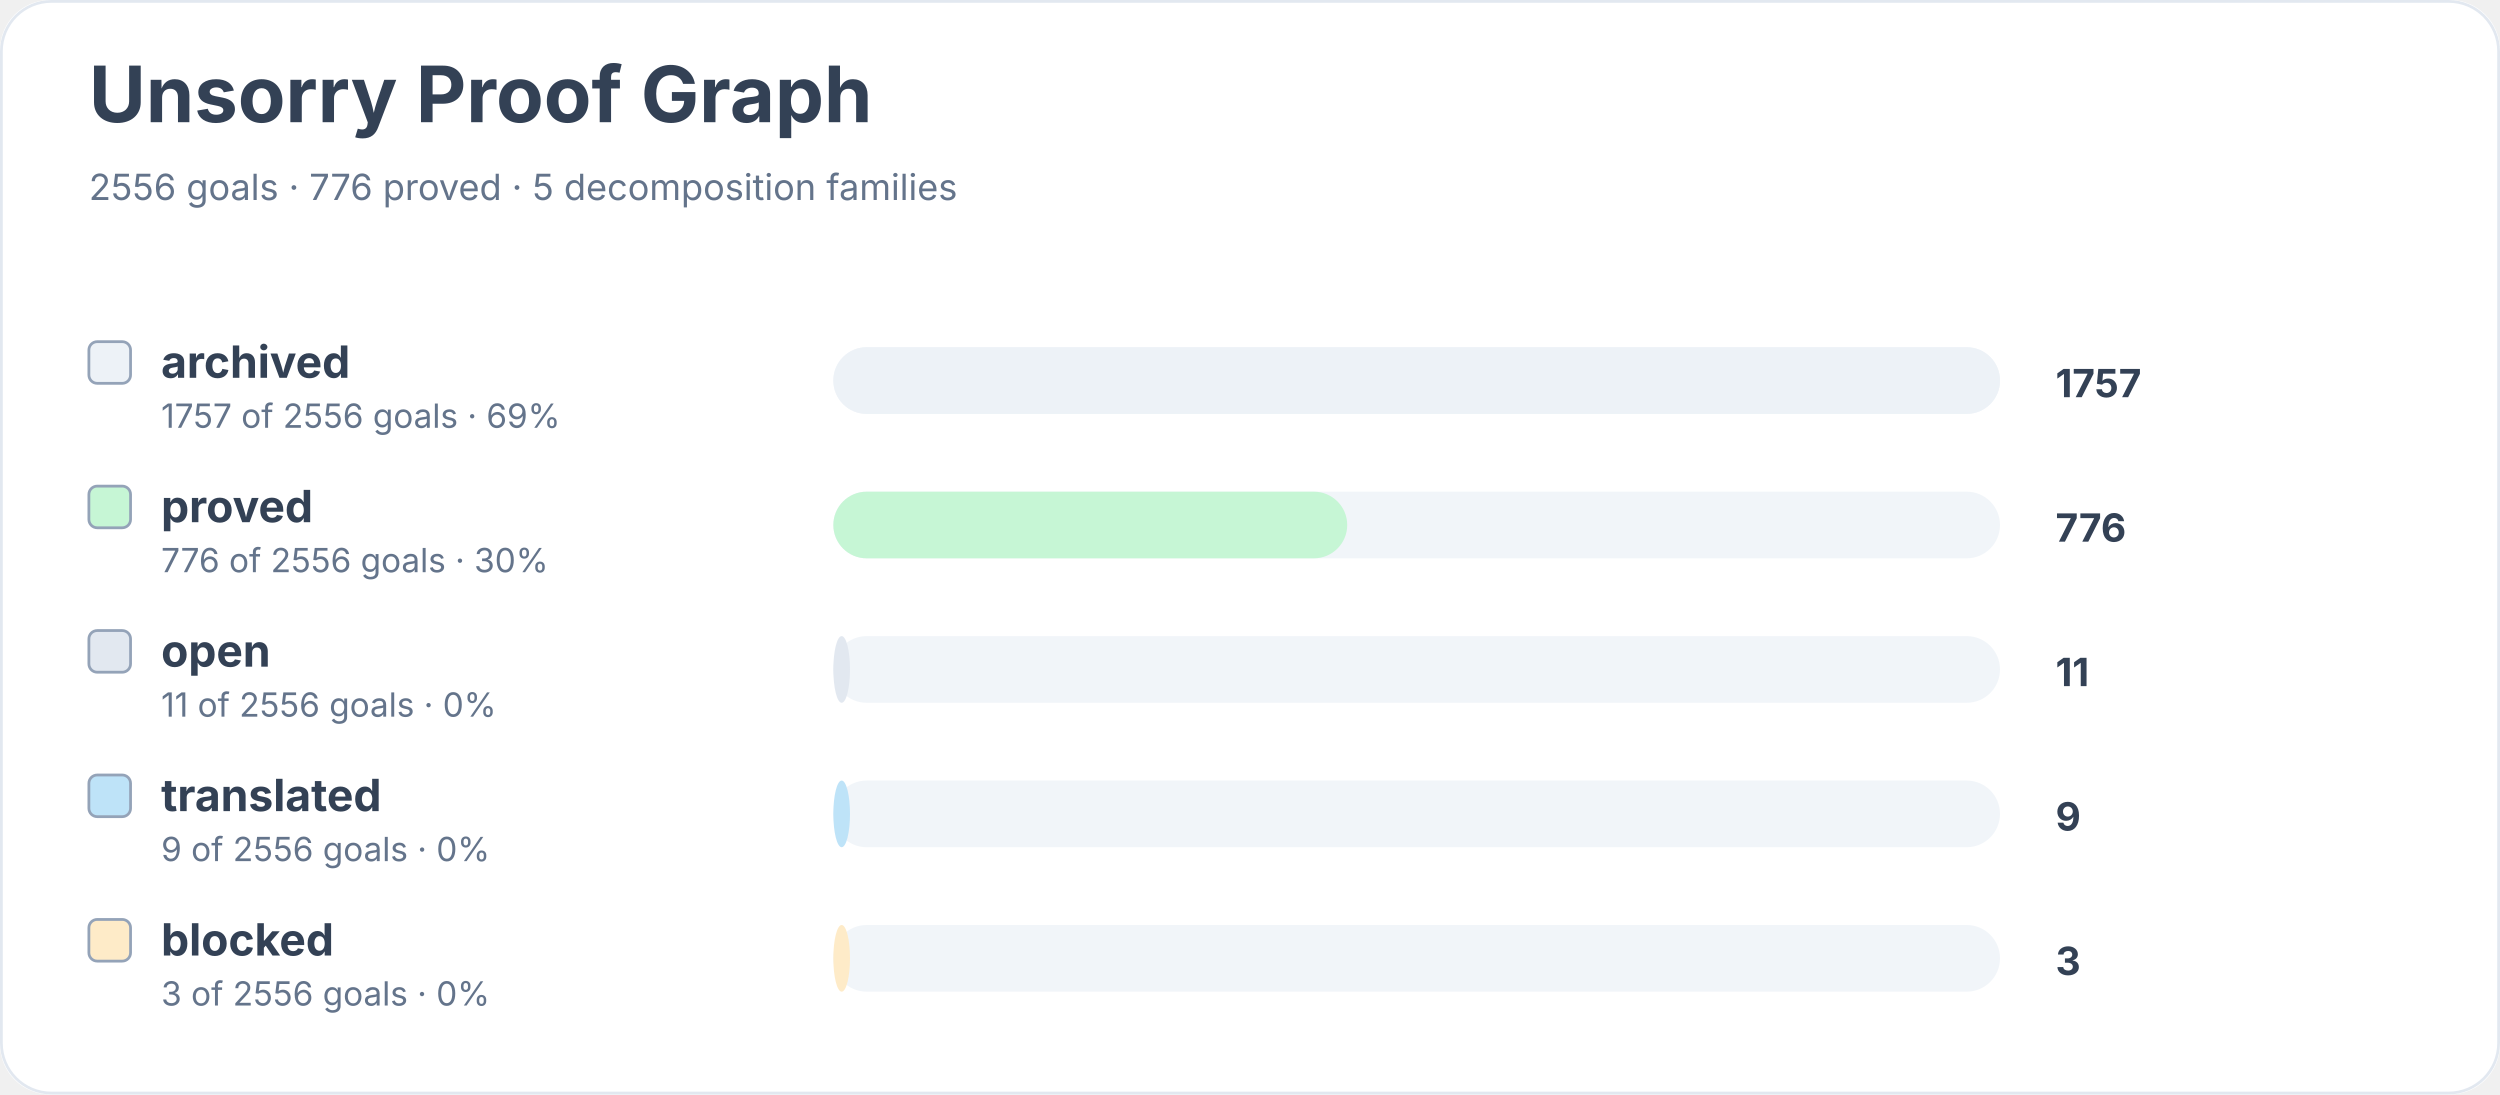
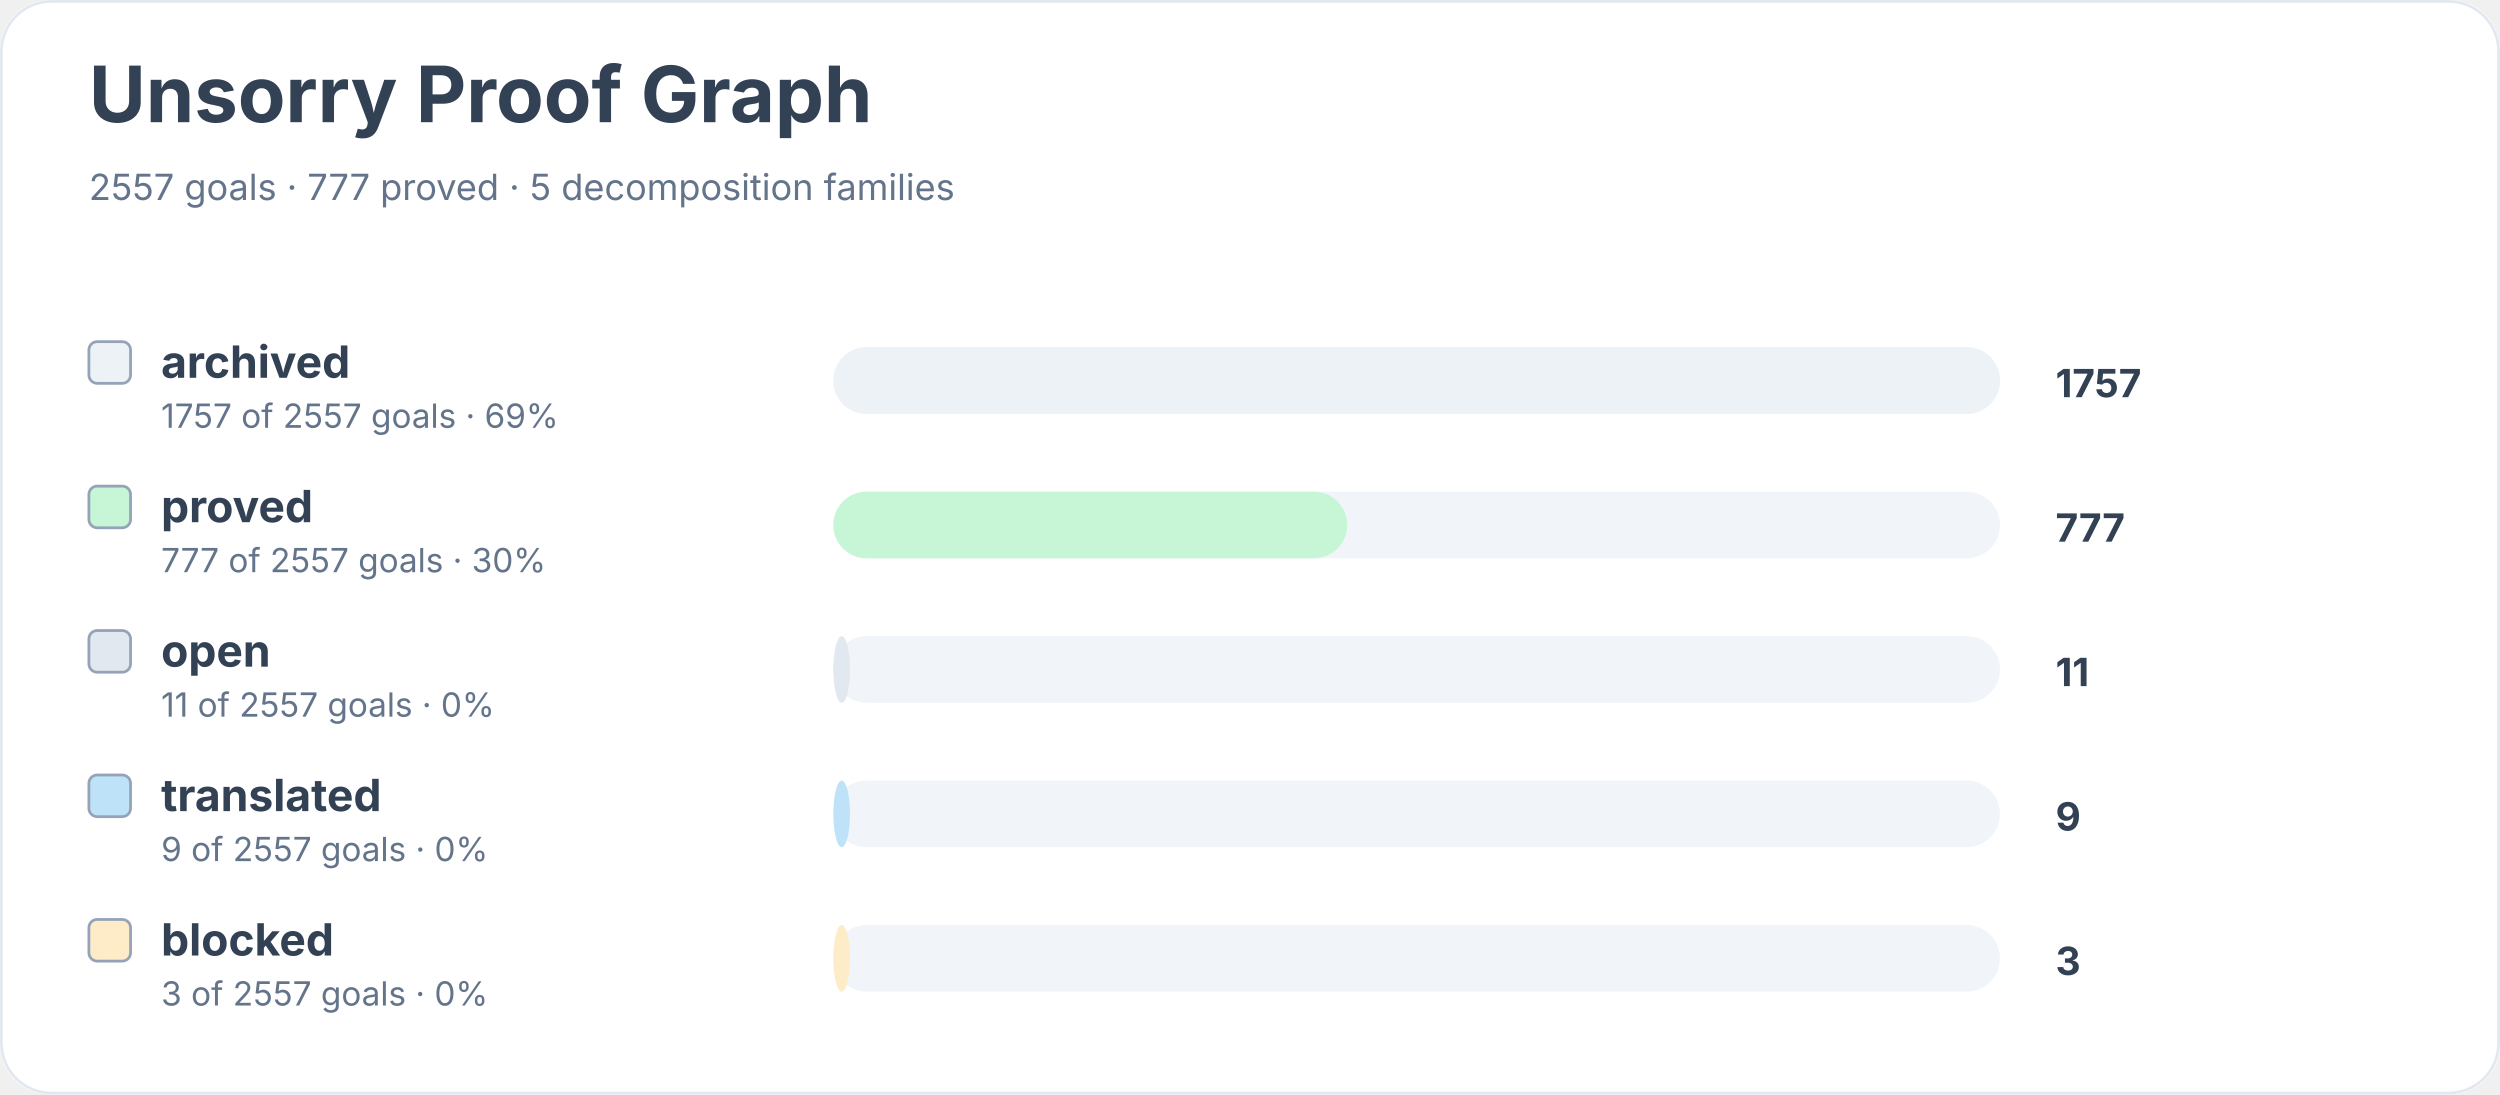
<svg xmlns="http://www.w3.org/2000/svg" width="900" height="394" viewBox="0 0 900 394" role="img" aria-labelledby="title desc">
  <rect width="900" height="100%" rx="18" fill="#ffffff" />
  <rect x="0.5" y="0.5" width="899" height="393" rx="18" fill="none" stroke="#e2e8f0" />
  <text x="32" y="44" font-family="Inter, system-ui, sans-serif" font-size="28" font-weight="700" fill="#334155">Unsorry Proof Graph</text>
-   <text x="32" y="72" font-family="Inter, system-ui, sans-serif" font-size="13" fill="#64748b">2556 goals · 776 proved · 5 decomposition families</text>
+   <text x="32" y="72" font-family="Inter, system-ui, sans-serif" font-size="13" fill="#64748b">2557 goals · 777 proved · 5 decomposition families</text>
  <rect x="32" y="123" width="15" height="15" rx="3" fill="#edf2f7" stroke="#94a3b8" />
  <text x="58" y="136" font-family="Inter, system-ui, sans-serif" font-size="16" font-weight="650" fill="#334155">archived</text>
-   <text x="58" y="154" font-family="Inter, system-ui, sans-serif" font-size="12" fill="#64748b">1757 of 2556 goals · 69%</text>
+   <text x="58" y="154" font-family="Inter, system-ui, sans-serif" font-size="12" fill="#64748b">1757 of 2557 goals · 69%</text>
  <rect x="300" y="125" width="420" height="24" rx="12" fill="#f1f5f9" />
  <rect x="300" y="125" width="420" height="24" rx="12" fill="#edf2f7" />
  <text x="740" y="143" font-family="Inter, system-ui, sans-serif" font-size="14" font-weight="700" fill="#334155">1757</text>
  <rect x="32" y="175" width="15" height="15" rx="3" fill="#c6f6d5" stroke="#94a3b8" />
  <text x="58" y="188" font-family="Inter, system-ui, sans-serif" font-size="16" font-weight="650" fill="#334155">proved</text>
-   <text x="58" y="206" font-family="Inter, system-ui, sans-serif" font-size="12" fill="#64748b">776 of 2556 goals · 30%</text>
+   <text x="58" y="206" font-family="Inter, system-ui, sans-serif" font-size="12" fill="#64748b">777 of 2557 goals · 30%</text>
  <rect x="300" y="177" width="420" height="24" rx="12" fill="#f1f5f9" />
  <rect x="300" y="177" width="185" height="24" rx="12" fill="#c6f6d5" />
-   <text x="740" y="195" font-family="Inter, system-ui, sans-serif" font-size="14" font-weight="700" fill="#334155">776</text>
+   <text x="740" y="195" font-family="Inter, system-ui, sans-serif" font-size="14" font-weight="700" fill="#334155">777</text>
  <rect x="32" y="227" width="15" height="15" rx="3" fill="#e2e8f0" stroke="#94a3b8" />
  <text x="58" y="240" font-family="Inter, system-ui, sans-serif" font-size="16" font-weight="650" fill="#334155">open</text>
-   <text x="58" y="258" font-family="Inter, system-ui, sans-serif" font-size="12" fill="#64748b">11 of 2556 goals · 0%</text>
+   <text x="58" y="258" font-family="Inter, system-ui, sans-serif" font-size="12" fill="#64748b">11 of 2557 goals · 0%</text>
  <rect x="300" y="229" width="420" height="24" rx="12" fill="#f1f5f9" />
  <rect x="300" y="229" width="6" height="24" rx="12" fill="#e2e8f0" />
  <text x="740" y="247" font-family="Inter, system-ui, sans-serif" font-size="14" font-weight="700" fill="#334155">11</text>
  <rect x="32" y="279" width="15" height="15" rx="3" fill="#bee3f8" stroke="#94a3b8" />
  <text x="58" y="292" font-family="Inter, system-ui, sans-serif" font-size="16" font-weight="650" fill="#334155">translated</text>
-   <text x="58" y="310" font-family="Inter, system-ui, sans-serif" font-size="12" fill="#64748b">9 of 2556 goals · 0%</text>
+   <text x="58" y="310" font-family="Inter, system-ui, sans-serif" font-size="12" fill="#64748b">9 of 2557 goals · 0%</text>
  <rect x="300" y="281" width="420" height="24" rx="12" fill="#f1f5f9" />
  <rect x="300" y="281" width="6" height="24" rx="12" fill="#bee3f8" />
  <text x="740" y="299" font-family="Inter, system-ui, sans-serif" font-size="14" font-weight="700" fill="#334155">9</text>
  <rect x="32" y="331" width="15" height="15" rx="3" fill="#feebc8" stroke="#94a3b8" />
  <text x="58" y="344" font-family="Inter, system-ui, sans-serif" font-size="16" font-weight="650" fill="#334155">blocked</text>
-   <text x="58" y="362" font-family="Inter, system-ui, sans-serif" font-size="12" fill="#64748b">3 of 2556 goals · 0%</text>
+   <text x="58" y="362" font-family="Inter, system-ui, sans-serif" font-size="12" fill="#64748b">3 of 2557 goals · 0%</text>
  <rect x="300" y="333" width="420" height="24" rx="12" fill="#f1f5f9" />
  <rect x="300" y="333" width="6" height="24" rx="12" fill="#feebc8" />
  <text x="740" y="351" font-family="Inter, system-ui, sans-serif" font-size="14" font-weight="700" fill="#334155">3</text>
</svg>
